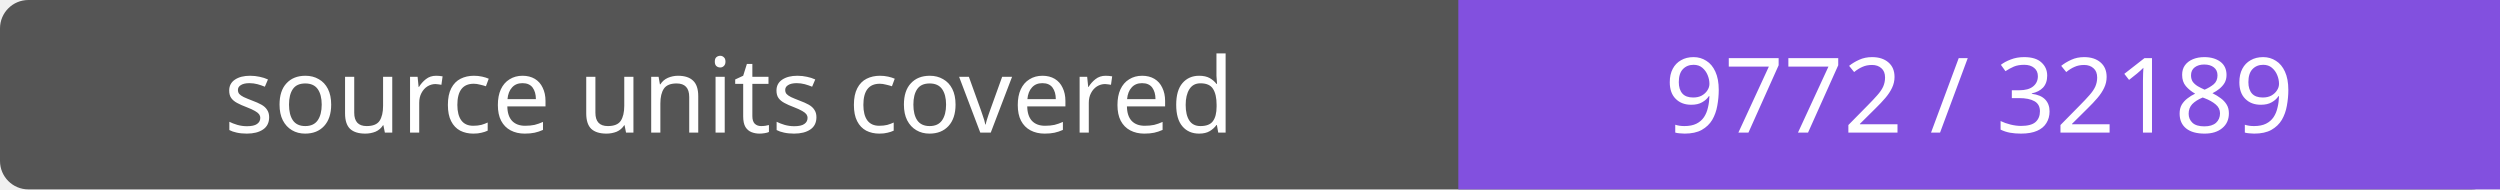
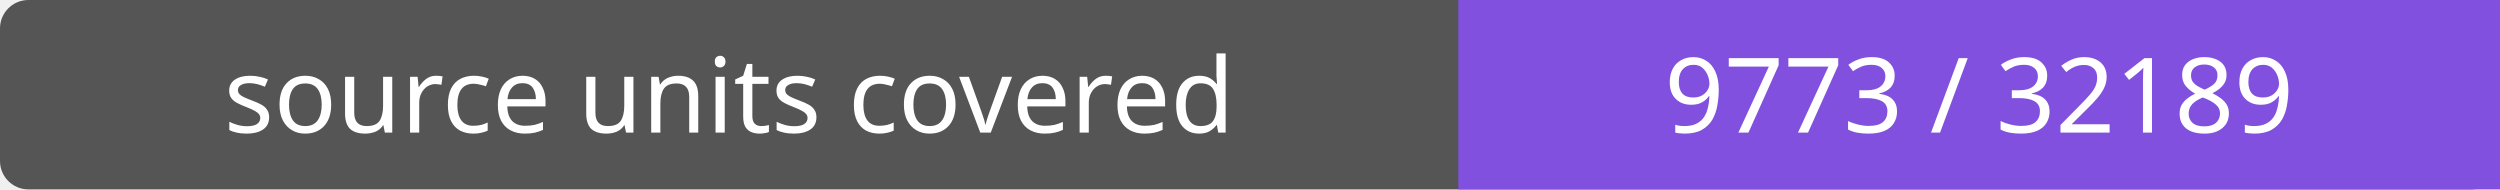
- <svg xmlns="http://www.w3.org/2000/svg" width="264" height="20" role="img" aria-label="source units covered: 9772 / 32189">
+ <svg xmlns="http://www.w3.org/2000/svg" width="264" height="20" role="img" aria-label="source units covered: 9773 / 32189">
  <rect width="264" height="20" rx="3" fill="#555" />
  <path fill="#8250df" d="M154 0h110v20H154z" />
  <g fill="#fff" text-anchor="middle" font-family="Verdana,sans-serif" font-size="11">
    <text x="77.0" y="14">source units covered</text>
-     <text x="209.0" y="14">9772 / 32189</text>
+     <text x="209.0" y="14">9773 / 32189</text>
  </g>
</svg>
